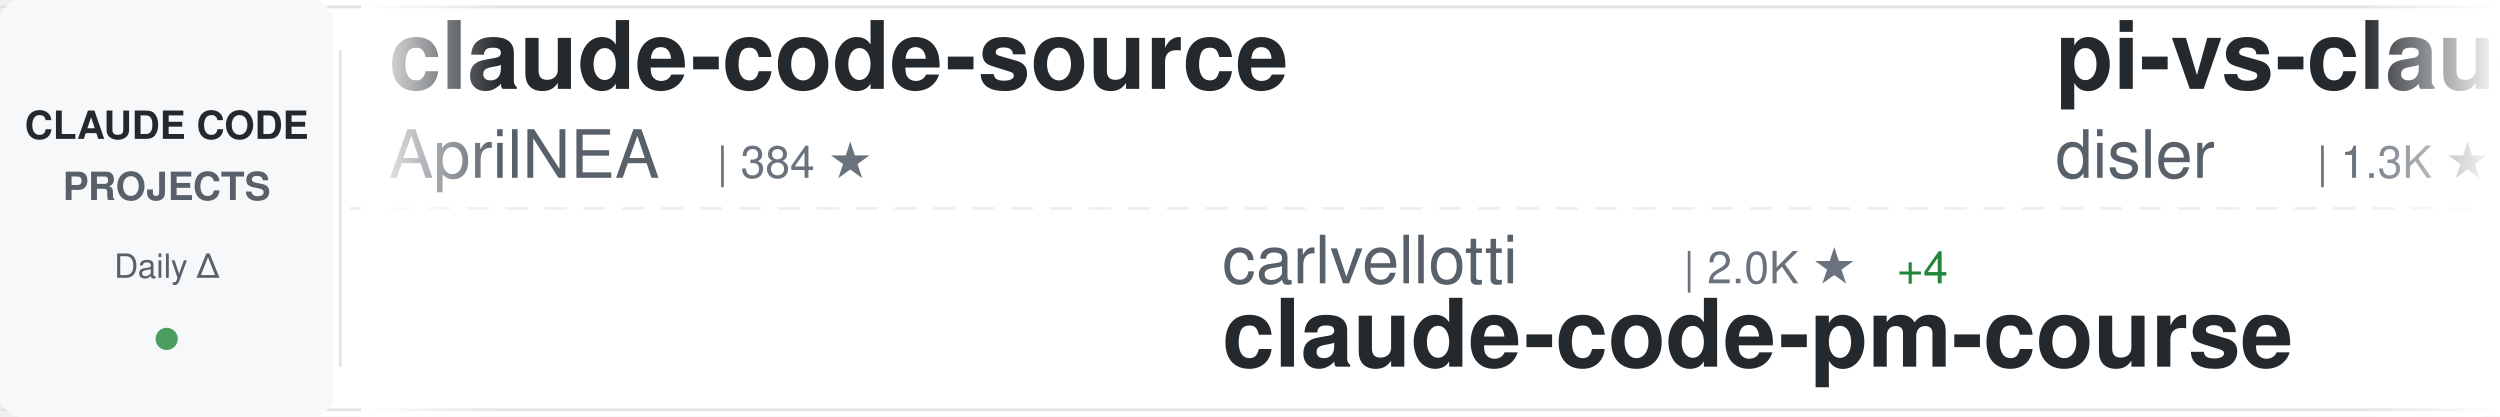
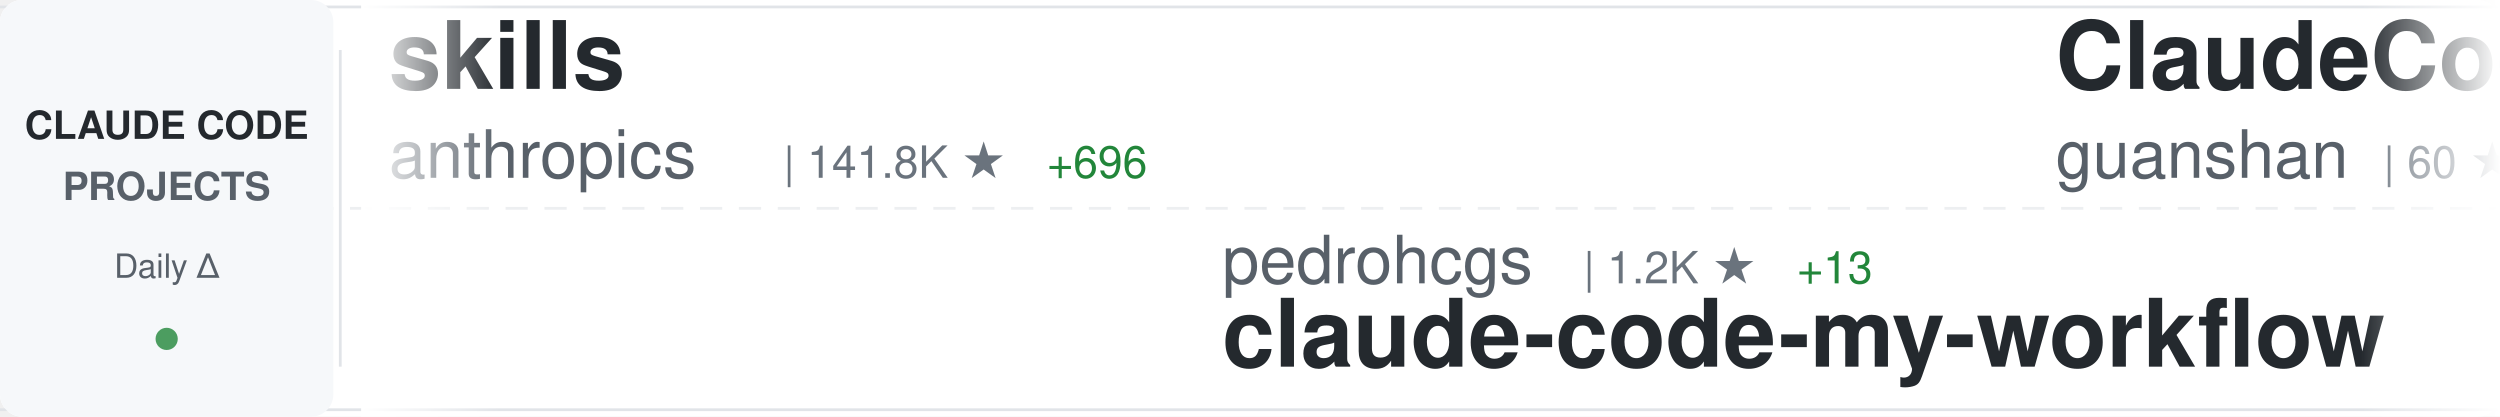
<svg xmlns="http://www.w3.org/2000/svg" width="900" height="150">
  <defs>
    <linearGradient id="awesomeLeftFade" x1="0%" y1="0%" x2="100%" y2="0%">
      <stop offset="0%" style="stop-color:#ffffff;stop-opacity:1" />
      <stop offset="100%" style="stop-color:#ffffff;stop-opacity:0" />
    </linearGradient>
    <linearGradient id="awesomeRightFade" x1="0%" y1="0%" x2="100%" y2="0%">
      <stop offset="0%" style="stop-color:#ffffff;stop-opacity:0" />
      <stop offset="100%" style="stop-color:#ffffff;stop-opacity:1" />
    </linearGradient>
  </defs>
  <rect width="900" height="150" fill="#ffffff" rx="8" />
  <rect x="0" y="2" width="900" height="1" fill="#e1e4e8" />
  <rect x="0" y="147" width="900" height="1" fill="#e1e4e8" />
  <line x1="0" y1="75" x2="900" y2="75" stroke="#e1e4e8" stroke-width="1" stroke-dasharray="8 6" opacity="0.6" />
  <rect x="0" y="0" width="120" height="150" fill="#f6f8fa" rx="8" />
  <text x="60" y="50" font-family="-apple-system, BlinkMacSystemFont, 'Segoe UI', Helvetica, Arial, sans-serif" font-size="14" font-weight="600" fill="#24292e" text-anchor="middle">CLAUDE CODE</text>
  <text x="60" y="72" font-family="-apple-system, BlinkMacSystemFont, 'Segoe UI', Helvetica, Arial, sans-serif" font-size="14" font-weight="600" fill="#586069" text-anchor="middle">PROJECTS</text>
  <text x="60" y="100" font-family="-apple-system, BlinkMacSystemFont, 'Segoe UI', Helvetica, Arial, sans-serif" font-size="12" font-weight="500" fill="#586069" text-anchor="middle">Daily Δ</text>
  <circle cx="60" cy="122" r="4" fill="#22863a" opacity="0.8" />
  <rect x="122" y="18" width="1" height="114" fill="#e1e4e8" />
  <clipPath id="awesomeTickerClip">
    <rect x="130" y="0" width="770" height="150" />
  </clipPath>
  <g clip-path="url(#awesomeTickerClip)">
    <g id="awesomeTickerItems">
      <animateTransform attributeName="transform" attributeType="XML" type="translate" from="0 0" to="-3000 0" dur="54s" repeatCount="indefinite" />
      <g transform="translate(0, 0)">
-         <text x="140" y="32" font-family="-apple-system, BlinkMacSystemFont, 'Segoe UI', Helvetica, Arial, sans-serif" font-size="34" font-weight="600" fill="#24292e">claude-code-source</text>
-         <text x="140" y="64" font-family="-apple-system, BlinkMacSystemFont, 'Segoe UI', Helvetica, Arial, sans-serif" font-size="24" font-weight="400" fill="#586069">AprilNEA</text>
-         <text x="258" y="64" font-family="-apple-system, BlinkMacSystemFont, 'Segoe UI', Helvetica, Arial, sans-serif" font-size="16" font-weight="500" fill="#6a737d">| 384 ★</text>
+         <text x="140" y="32" font-family="-apple-system, BlinkMacSystemFont, 'Segoe UI', Helvetica, Arial, sans-serif" font-size="34" font-weight="600" fill="#24292e">skills</text>
+         <text x="140" y="64" font-family="-apple-system, BlinkMacSystemFont, 'Segoe UI', Helvetica, Arial, sans-serif" font-size="24" font-weight="400" fill="#586069">anthropics</text>
+         <text x="282" y="64" font-family="-apple-system, BlinkMacSystemFont, 'Segoe UI', Helvetica, Arial, sans-serif" font-size="16" font-weight="500" fill="#6a737d">| 141.8K ★</text>
+         <text x="377" y="64" font-family="-apple-system, BlinkMacSystemFont, 'Segoe UI', Helvetica, Arial, sans-serif" font-size="16" font-weight="500" fill="#22863a"> +696</text>
      </g>
      <g transform="translate(300, 0)">
-         <text x="140" y="102" font-family="-apple-system, BlinkMacSystemFont, 'Segoe UI', Helvetica, Arial, sans-serif" font-size="24" font-weight="400" fill="#586069">carlvellotti</text>
-         <text x="306" y="102" font-family="-apple-system, BlinkMacSystemFont, 'Segoe UI', Helvetica, Arial, sans-serif" font-size="16" font-weight="500" fill="#6a737d">| 2.0K ★</text>
-         <text x="383" y="102" font-family="-apple-system, BlinkMacSystemFont, 'Segoe UI', Helvetica, Arial, sans-serif" font-size="16" font-weight="500" fill="#22863a"> +4</text>
-         <text x="140" y="132" font-family="-apple-system, BlinkMacSystemFont, 'Segoe UI', Helvetica, Arial, sans-serif" font-size="34" font-weight="600" fill="#24292e">claude-code-pm-course</text>
+         <text x="140" y="102" font-family="-apple-system, BlinkMacSystemFont, 'Segoe UI', Helvetica, Arial, sans-serif" font-size="24" font-weight="400" fill="#586069">pedrohcgs</text>
+         <text x="270" y="102" font-family="-apple-system, BlinkMacSystemFont, 'Segoe UI', Helvetica, Arial, sans-serif" font-size="16" font-weight="500" fill="#6a737d">| 1.2K ★</text>
+         <text x="347" y="102" font-family="-apple-system, BlinkMacSystemFont, 'Segoe UI', Helvetica, Arial, sans-serif" font-size="16" font-weight="500" fill="#22863a"> +13</text>
+         <text x="140" y="132" font-family="-apple-system, BlinkMacSystemFont, 'Segoe UI', Helvetica, Arial, sans-serif" font-size="34" font-weight="600" fill="#24292e">claude-code-my-workflow</text>
      </g>
      <g transform="translate(600, 0)">
-         <text x="140" y="32" font-family="-apple-system, BlinkMacSystemFont, 'Segoe UI', Helvetica, Arial, sans-serif" font-size="34" font-weight="600" fill="#24292e">pi-vs-claude-code</text>
-         <text x="140" y="64" font-family="-apple-system, BlinkMacSystemFont, 'Segoe UI', Helvetica, Arial, sans-serif" font-size="24" font-weight="400" fill="#586069">disler</text>
-         <text x="234" y="64" font-family="-apple-system, BlinkMacSystemFont, 'Segoe UI', Helvetica, Arial, sans-serif" font-size="16" font-weight="500" fill="#6a737d">| 1.3K ★</text>
-         <text x="311" y="64" font-family="-apple-system, BlinkMacSystemFont, 'Segoe UI', Helvetica, Arial, sans-serif" font-size="16" font-weight="500" fill="#22863a"> +19</text>
+         <text x="140" y="32" font-family="-apple-system, BlinkMacSystemFont, 'Segoe UI', Helvetica, Arial, sans-serif" font-size="34" font-weight="600" fill="#24292e">ClaudeCode</text>
+         <text x="140" y="64" font-family="-apple-system, BlinkMacSystemFont, 'Segoe UI', Helvetica, Arial, sans-serif" font-size="24" font-weight="400" fill="#586069">guanshan</text>
+         <text x="258" y="64" font-family="-apple-system, BlinkMacSystemFont, 'Segoe UI', Helvetica, Arial, sans-serif" font-size="16" font-weight="500" fill="#6a737d">| 60 ★</text>
+         <text x="317" y="64" font-family="-apple-system, BlinkMacSystemFont, 'Segoe UI', Helvetica, Arial, sans-serif" font-size="16" font-weight="500" fill="#22863a"> +1</text>
      </g>
      <g transform="translate(900, 0)">
-         <text x="140" y="102" font-family="-apple-system, BlinkMacSystemFont, 'Segoe UI', Helvetica, Arial, sans-serif" font-size="24" font-weight="400" fill="#586069">Yuyz0112</text>
-         <text x="258" y="102" font-family="-apple-system, BlinkMacSystemFont, 'Segoe UI', Helvetica, Arial, sans-serif" font-size="16" font-weight="500" fill="#6a737d">| 2.4K ★</text>
-         <text x="335" y="102" font-family="-apple-system, BlinkMacSystemFont, 'Segoe UI', Helvetica, Arial, sans-serif" font-size="16" font-weight="500" fill="#22863a"> +1</text>
-         <text x="140" y="132" font-family="-apple-system, BlinkMacSystemFont, 'Segoe UI', Helvetica, Arial, sans-serif" font-size="34" font-weight="600" fill="#24292e">claude-code-reverse</text>
+         <text x="140" y="102" font-family="-apple-system, BlinkMacSystemFont, 'Segoe UI', Helvetica, Arial, sans-serif" font-size="24" font-weight="400" fill="#586069">KPR111</text>
+         <text x="234" y="102" font-family="-apple-system, BlinkMacSystemFont, 'Segoe UI', Helvetica, Arial, sans-serif" font-size="16" font-weight="500" fill="#6a737d">| 18 ★</text>
+         <text x="140" y="132" font-family="-apple-system, BlinkMacSystemFont, 'Segoe UI', Helvetica, Arial, sans-serif" font-size="34" font-weight="600" fill="#24292e">Claude-Code</text>
      </g>
      <g transform="translate(1200, 0)">
-         <text x="140" y="32" font-family="-apple-system, BlinkMacSystemFont, 'Segoe UI', Helvetica, Arial, sans-serif" font-size="34" font-weight="600" fill="#24292e">edmunds-claude-code</text>
-         <text x="140" y="64" font-family="-apple-system, BlinkMacSystemFont, 'Segoe UI', Helvetica, Arial, sans-serif" font-size="24" font-weight="400" fill="#586069">edmund-io</text>
-         <text x="270" y="64" font-family="-apple-system, BlinkMacSystemFont, 'Segoe UI', Helvetica, Arial, sans-serif" font-size="16" font-weight="500" fill="#6a737d">| 1.4K ★</text>
-         <text x="347" y="64" font-family="-apple-system, BlinkMacSystemFont, 'Segoe UI', Helvetica, Arial, sans-serif" font-size="16" font-weight="500" fill="#22863a"> +1</text>
+         <text x="140" y="32" font-family="-apple-system, BlinkMacSystemFont, 'Segoe UI', Helvetica, Arial, sans-serif" font-size="34" font-weight="600" fill="#24292e">claude-code-telegram</text>
+         <text x="140" y="64" font-family="-apple-system, BlinkMacSystemFont, 'Segoe UI', Helvetica, Arial, sans-serif" font-size="24" font-weight="400" fill="#586069">RichardAtCT</text>
+         <text x="294" y="64" font-family="-apple-system, BlinkMacSystemFont, 'Segoe UI', Helvetica, Arial, sans-serif" font-size="16" font-weight="500" fill="#6a737d">| 2.6K ★</text>
+         <text x="371" y="64" font-family="-apple-system, BlinkMacSystemFont, 'Segoe UI', Helvetica, Arial, sans-serif" font-size="16" font-weight="500" fill="#22863a"> +2</text>
      </g>
      <g transform="translate(1500, 0)">
-         <text x="140" y="102" font-family="-apple-system, BlinkMacSystemFont, 'Segoe UI', Helvetica, Arial, sans-serif" font-size="24" font-weight="400" fill="#586069">Donchitos</text>
-         <text x="270" y="102" font-family="-apple-system, BlinkMacSystemFont, 'Segoe UI', Helvetica, Arial, sans-serif" font-size="16" font-weight="500" fill="#6a737d">| 20.2K ★</text>
-         <text x="356" y="102" font-family="-apple-system, BlinkMacSystemFont, 'Segoe UI', Helvetica, Arial, sans-serif" font-size="16" font-weight="500" fill="#22863a"> +150</text>
-         <text x="140" y="132" font-family="-apple-system, BlinkMacSystemFont, 'Segoe UI', Helvetica, Arial, sans-serif" font-size="34" font-weight="600" fill="#24292e">Claude-Code-Game-Studios</text>
+         <text x="140" y="102" font-family="-apple-system, BlinkMacSystemFont, 'Segoe UI', Helvetica, Arial, sans-serif" font-size="24" font-weight="400" fill="#586069">Pimzino</text>
+         <text x="246" y="102" font-family="-apple-system, BlinkMacSystemFont, 'Segoe UI', Helvetica, Arial, sans-serif" font-size="16" font-weight="500" fill="#6a737d">| 3.7K ★</text>
+         <text x="323" y="102" font-family="-apple-system, BlinkMacSystemFont, 'Segoe UI', Helvetica, Arial, sans-serif" font-size="16" font-weight="500" fill="#22863a"> +3</text>
+         <text x="140" y="132" font-family="-apple-system, BlinkMacSystemFont, 'Segoe UI', Helvetica, Arial, sans-serif" font-size="34" font-weight="600" fill="#24292e">claude-code-spec-workflo...</text>
      </g>
      <g transform="translate(1800, 0)">
-         <text x="140" y="32" font-family="-apple-system, BlinkMacSystemFont, 'Segoe UI', Helvetica, Arial, sans-serif" font-size="34" font-weight="600" fill="#24292e">sc-claude-code-files</text>
-         <text x="140" y="64" font-family="-apple-system, BlinkMacSystemFont, 'Segoe UI', Helvetica, Arial, sans-serif" font-size="24" font-weight="400" fill="#586069">https-deeplearning-ai</text>
-         <text x="414" y="64" font-family="-apple-system, BlinkMacSystemFont, 'Segoe UI', Helvetica, Arial, sans-serif" font-size="16" font-weight="500" fill="#6a737d">| 520 ★</text>
-         <text x="482" y="64" font-family="-apple-system, BlinkMacSystemFont, 'Segoe UI', Helvetica, Arial, sans-serif" font-size="16" font-weight="500" fill="#22863a"> +1</text>
+         <text x="140" y="32" font-family="-apple-system, BlinkMacSystemFont, 'Segoe UI', Helvetica, Arial, sans-serif" font-size="34" font-weight="600" fill="#24292e">claude-code-book</text>
+         <text x="140" y="64" font-family="-apple-system, BlinkMacSystemFont, 'Segoe UI', Helvetica, Arial, sans-serif" font-size="24" font-weight="400" fill="#586069">lintsinghua</text>
+         <text x="294" y="64" font-family="-apple-system, BlinkMacSystemFont, 'Segoe UI', Helvetica, Arial, sans-serif" font-size="16" font-weight="500" fill="#6a737d">| 3.4K ★</text>
+         <text x="371" y="64" font-family="-apple-system, BlinkMacSystemFont, 'Segoe UI', Helvetica, Arial, sans-serif" font-size="16" font-weight="500" fill="#22863a"> +19</text>
      </g>
      <g transform="translate(2100, 0)">
-         <text x="140" y="102" font-family="-apple-system, BlinkMacSystemFont, 'Segoe UI', Helvetica, Arial, sans-serif" font-size="24" font-weight="400" fill="#586069">FlorianBruniaux</text>
-         <text x="342" y="102" font-family="-apple-system, BlinkMacSystemFont, 'Segoe UI', Helvetica, Arial, sans-serif" font-size="16" font-weight="500" fill="#6a737d">| 4.5K ★</text>
-         <text x="419" y="102" font-family="-apple-system, BlinkMacSystemFont, 'Segoe UI', Helvetica, Arial, sans-serif" font-size="16" font-weight="500" fill="#22863a"> +19</text>
-         <text x="140" y="132" font-family="-apple-system, BlinkMacSystemFont, 'Segoe UI', Helvetica, Arial, sans-serif" font-size="34" font-weight="600" fill="#24292e">claude-code-ultimate-gui...</text>
+         <text x="140" y="102" font-family="-apple-system, BlinkMacSystemFont, 'Segoe UI', Helvetica, Arial, sans-serif" font-size="24" font-weight="400" fill="#586069">kodu-ai</text>
+         <text x="246" y="102" font-family="-apple-system, BlinkMacSystemFont, 'Segoe UI', Helvetica, Arial, sans-serif" font-size="16" font-weight="500" fill="#6a737d">| 5.3K ★</text>
+         <text x="140" y="132" font-family="-apple-system, BlinkMacSystemFont, 'Segoe UI', Helvetica, Arial, sans-serif" font-size="34" font-weight="600" fill="#24292e">claude-coder</text>
      </g>
      <g transform="translate(2400, 0)">
-         <text x="140" y="32" font-family="-apple-system, BlinkMacSystemFont, 'Segoe UI', Helvetica, Arial, sans-serif" font-size="34" font-weight="600" fill="#24292e">claude-code-source-code-...</text>
-         <text x="140" y="64" font-family="-apple-system, BlinkMacSystemFont, 'Segoe UI', Helvetica, Arial, sans-serif" font-size="24" font-weight="400" fill="#586069">ghuntley</text>
-         <text x="258" y="64" font-family="-apple-system, BlinkMacSystemFont, 'Segoe UI', Helvetica, Arial, sans-serif" font-size="16" font-weight="500" fill="#6a737d">| 978 ★</text>
-         <text x="326" y="64" font-family="-apple-system, BlinkMacSystemFont, 'Segoe UI', Helvetica, Arial, sans-serif" font-size="16" font-weight="500" fill="#22863a"> +1</text>
+         <text x="140" y="32" font-family="-apple-system, BlinkMacSystemFont, 'Segoe UI', Helvetica, Arial, sans-serif" font-size="34" font-weight="600" fill="#24292e">Claude-code</text>
+         <text x="140" y="64" font-family="-apple-system, BlinkMacSystemFont, 'Segoe UI', Helvetica, Arial, sans-serif" font-size="24" font-weight="400" fill="#586069">zstmfhy</text>
+         <text x="246" y="64" font-family="-apple-system, BlinkMacSystemFont, 'Segoe UI', Helvetica, Arial, sans-serif" font-size="16" font-weight="500" fill="#6a737d">| 190 ★</text>
      </g>
      <g transform="translate(2700, 0)">
-         <text x="140" y="102" font-family="-apple-system, BlinkMacSystemFont, 'Segoe UI', Helvetica, Arial, sans-serif" font-size="24" font-weight="400" fill="#586069">shanraisshan</text>
-         <text x="306" y="102" font-family="-apple-system, BlinkMacSystemFont, 'Segoe UI', Helvetica, Arial, sans-serif" font-size="16" font-weight="500" fill="#6a737d">| 55.1K ★</text>
-         <text x="392" y="102" font-family="-apple-system, BlinkMacSystemFont, 'Segoe UI', Helvetica, Arial, sans-serif" font-size="16" font-weight="500" fill="#22863a"> +177</text>
-         <text x="140" y="132" font-family="-apple-system, BlinkMacSystemFont, 'Segoe UI', Helvetica, Arial, sans-serif" font-size="34" font-weight="600" fill="#24292e">claude-code-best-practic...</text>
+         <text x="140" y="102" font-family="-apple-system, BlinkMacSystemFont, 'Segoe UI', Helvetica, Arial, sans-serif" font-size="24" font-weight="400" fill="#586069">fuergaosi233</text>
+         <text x="306" y="102" font-family="-apple-system, BlinkMacSystemFont, 'Segoe UI', Helvetica, Arial, sans-serif" font-size="16" font-weight="500" fill="#6a737d">| 2.6K ★</text>
+         <text x="383" y="102" font-family="-apple-system, BlinkMacSystemFont, 'Segoe UI', Helvetica, Arial, sans-serif" font-size="16" font-weight="500" fill="#22863a"> +2</text>
+         <text x="140" y="132" font-family="-apple-system, BlinkMacSystemFont, 'Segoe UI', Helvetica, Arial, sans-serif" font-size="34" font-weight="600" fill="#24292e">claude-code-proxy</text>
      </g>
      <g transform="translate(3000, 0)">
-         <text x="140" y="32" font-family="-apple-system, BlinkMacSystemFont, 'Segoe UI', Helvetica, Arial, sans-serif" font-size="34" font-weight="600" fill="#24292e">claude-code-source</text>
-         <text x="140" y="64" font-family="-apple-system, BlinkMacSystemFont, 'Segoe UI', Helvetica, Arial, sans-serif" font-size="24" font-weight="400" fill="#586069">AprilNEA</text>
-         <text x="258" y="64" font-family="-apple-system, BlinkMacSystemFont, 'Segoe UI', Helvetica, Arial, sans-serif" font-size="16" font-weight="500" fill="#6a737d">| 384 ★</text>
+         <text x="140" y="32" font-family="-apple-system, BlinkMacSystemFont, 'Segoe UI', Helvetica, Arial, sans-serif" font-size="34" font-weight="600" fill="#24292e">skills</text>
+         <text x="140" y="64" font-family="-apple-system, BlinkMacSystemFont, 'Segoe UI', Helvetica, Arial, sans-serif" font-size="24" font-weight="400" fill="#586069">anthropics</text>
+         <text x="282" y="64" font-family="-apple-system, BlinkMacSystemFont, 'Segoe UI', Helvetica, Arial, sans-serif" font-size="16" font-weight="500" fill="#6a737d">| 141.8K ★</text>
+         <text x="377" y="64" font-family="-apple-system, BlinkMacSystemFont, 'Segoe UI', Helvetica, Arial, sans-serif" font-size="16" font-weight="500" fill="#22863a"> +696</text>
      </g>
      <g transform="translate(3300, 0)">
-         <text x="140" y="102" font-family="-apple-system, BlinkMacSystemFont, 'Segoe UI', Helvetica, Arial, sans-serif" font-size="24" font-weight="400" fill="#586069">carlvellotti</text>
-         <text x="306" y="102" font-family="-apple-system, BlinkMacSystemFont, 'Segoe UI', Helvetica, Arial, sans-serif" font-size="16" font-weight="500" fill="#6a737d">| 2.0K ★</text>
-         <text x="383" y="102" font-family="-apple-system, BlinkMacSystemFont, 'Segoe UI', Helvetica, Arial, sans-serif" font-size="16" font-weight="500" fill="#22863a"> +4</text>
-         <text x="140" y="132" font-family="-apple-system, BlinkMacSystemFont, 'Segoe UI', Helvetica, Arial, sans-serif" font-size="34" font-weight="600" fill="#24292e">claude-code-pm-course</text>
+         <text x="140" y="102" font-family="-apple-system, BlinkMacSystemFont, 'Segoe UI', Helvetica, Arial, sans-serif" font-size="24" font-weight="400" fill="#586069">pedrohcgs</text>
+         <text x="270" y="102" font-family="-apple-system, BlinkMacSystemFont, 'Segoe UI', Helvetica, Arial, sans-serif" font-size="16" font-weight="500" fill="#6a737d">| 1.2K ★</text>
+         <text x="347" y="102" font-family="-apple-system, BlinkMacSystemFont, 'Segoe UI', Helvetica, Arial, sans-serif" font-size="16" font-weight="500" fill="#22863a"> +13</text>
+         <text x="140" y="132" font-family="-apple-system, BlinkMacSystemFont, 'Segoe UI', Helvetica, Arial, sans-serif" font-size="34" font-weight="600" fill="#24292e">claude-code-my-workflow</text>
      </g>
      <g transform="translate(3600, 0)">
-         <text x="140" y="32" font-family="-apple-system, BlinkMacSystemFont, 'Segoe UI', Helvetica, Arial, sans-serif" font-size="34" font-weight="600" fill="#24292e">pi-vs-claude-code</text>
-         <text x="140" y="64" font-family="-apple-system, BlinkMacSystemFont, 'Segoe UI', Helvetica, Arial, sans-serif" font-size="24" font-weight="400" fill="#586069">disler</text>
-         <text x="234" y="64" font-family="-apple-system, BlinkMacSystemFont, 'Segoe UI', Helvetica, Arial, sans-serif" font-size="16" font-weight="500" fill="#6a737d">| 1.3K ★</text>
-         <text x="311" y="64" font-family="-apple-system, BlinkMacSystemFont, 'Segoe UI', Helvetica, Arial, sans-serif" font-size="16" font-weight="500" fill="#22863a"> +19</text>
+         <text x="140" y="32" font-family="-apple-system, BlinkMacSystemFont, 'Segoe UI', Helvetica, Arial, sans-serif" font-size="34" font-weight="600" fill="#24292e">ClaudeCode</text>
+         <text x="140" y="64" font-family="-apple-system, BlinkMacSystemFont, 'Segoe UI', Helvetica, Arial, sans-serif" font-size="24" font-weight="400" fill="#586069">guanshan</text>
+         <text x="258" y="64" font-family="-apple-system, BlinkMacSystemFont, 'Segoe UI', Helvetica, Arial, sans-serif" font-size="16" font-weight="500" fill="#6a737d">| 60 ★</text>
+         <text x="317" y="64" font-family="-apple-system, BlinkMacSystemFont, 'Segoe UI', Helvetica, Arial, sans-serif" font-size="16" font-weight="500" fill="#22863a"> +1</text>
      </g>
      <g transform="translate(3900, 0)">
-         <text x="140" y="102" font-family="-apple-system, BlinkMacSystemFont, 'Segoe UI', Helvetica, Arial, sans-serif" font-size="24" font-weight="400" fill="#586069">Yuyz0112</text>
-         <text x="258" y="102" font-family="-apple-system, BlinkMacSystemFont, 'Segoe UI', Helvetica, Arial, sans-serif" font-size="16" font-weight="500" fill="#6a737d">| 2.4K ★</text>
-         <text x="335" y="102" font-family="-apple-system, BlinkMacSystemFont, 'Segoe UI', Helvetica, Arial, sans-serif" font-size="16" font-weight="500" fill="#22863a"> +1</text>
-         <text x="140" y="132" font-family="-apple-system, BlinkMacSystemFont, 'Segoe UI', Helvetica, Arial, sans-serif" font-size="34" font-weight="600" fill="#24292e">claude-code-reverse</text>
+         <text x="140" y="102" font-family="-apple-system, BlinkMacSystemFont, 'Segoe UI', Helvetica, Arial, sans-serif" font-size="24" font-weight="400" fill="#586069">KPR111</text>
+         <text x="234" y="102" font-family="-apple-system, BlinkMacSystemFont, 'Segoe UI', Helvetica, Arial, sans-serif" font-size="16" font-weight="500" fill="#6a737d">| 18 ★</text>
+         <text x="140" y="132" font-family="-apple-system, BlinkMacSystemFont, 'Segoe UI', Helvetica, Arial, sans-serif" font-size="34" font-weight="600" fill="#24292e">Claude-Code</text>
      </g>
    </g>
  </g>
  <rect x="130" y="0" width="50" height="150" fill="url(#awesomeLeftFade)" />
  <rect x="850" y="0" width="50" height="150" fill="url(#awesomeRightFade)" />
</svg>
